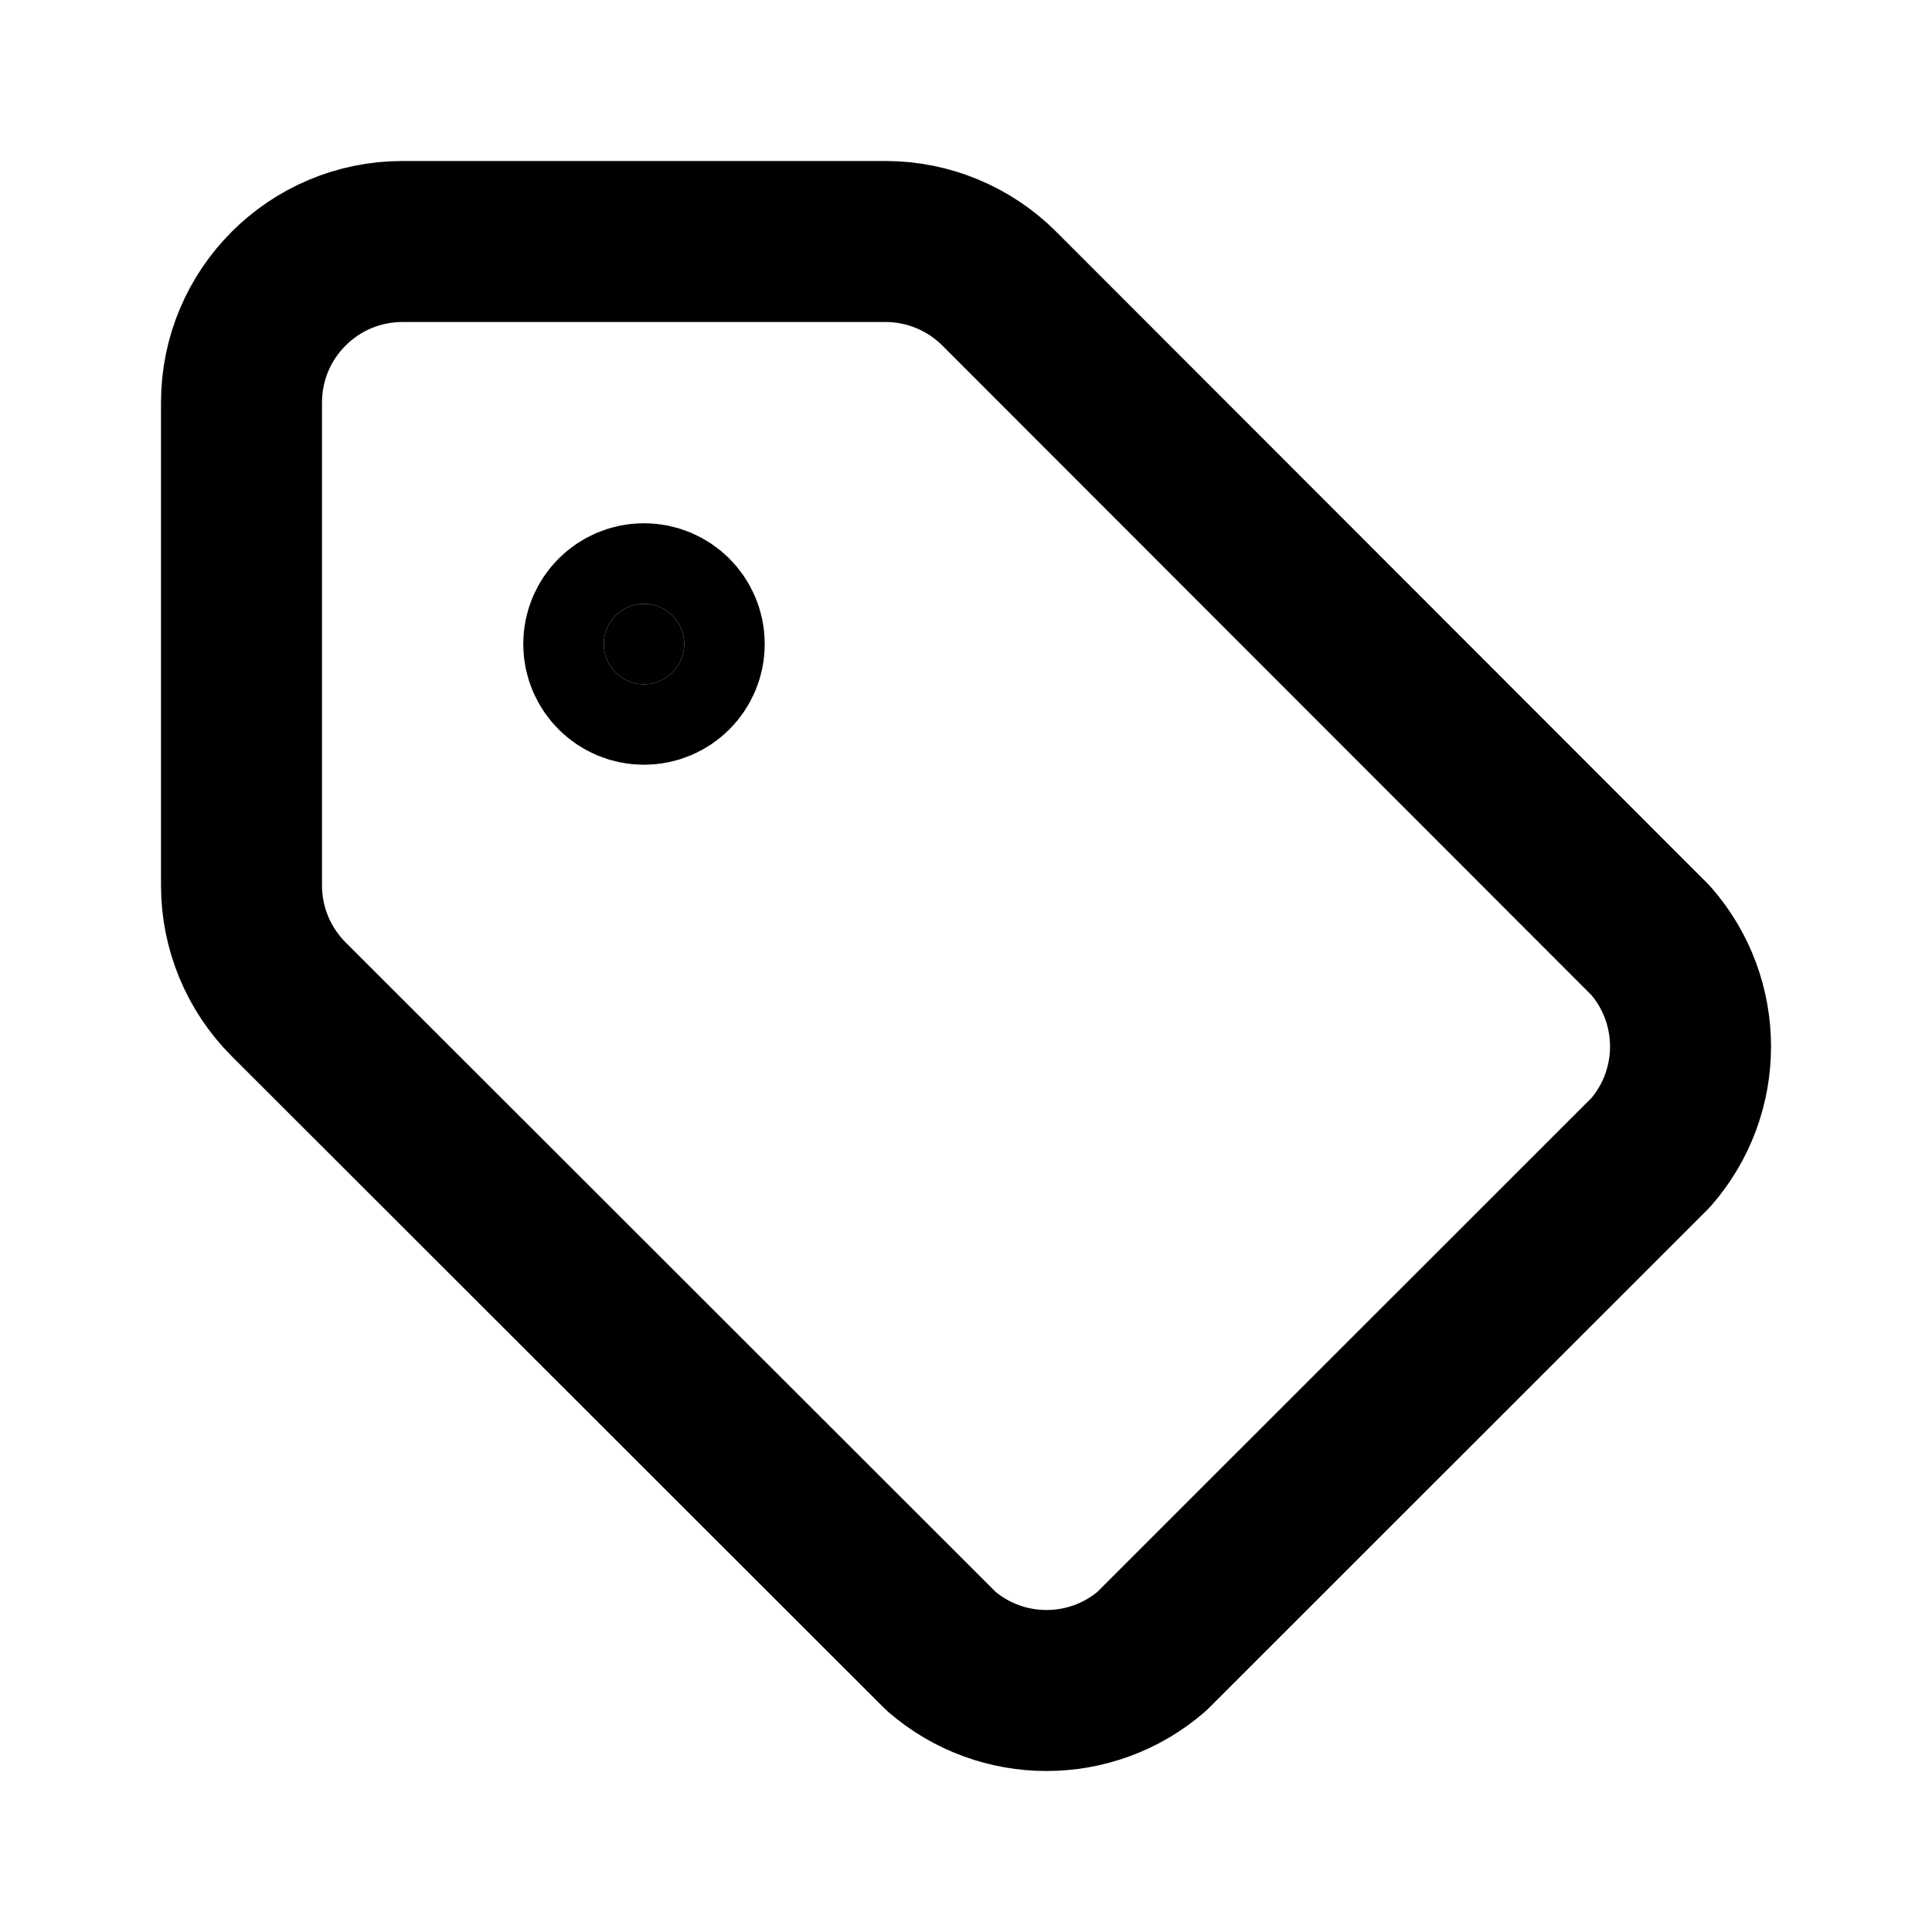
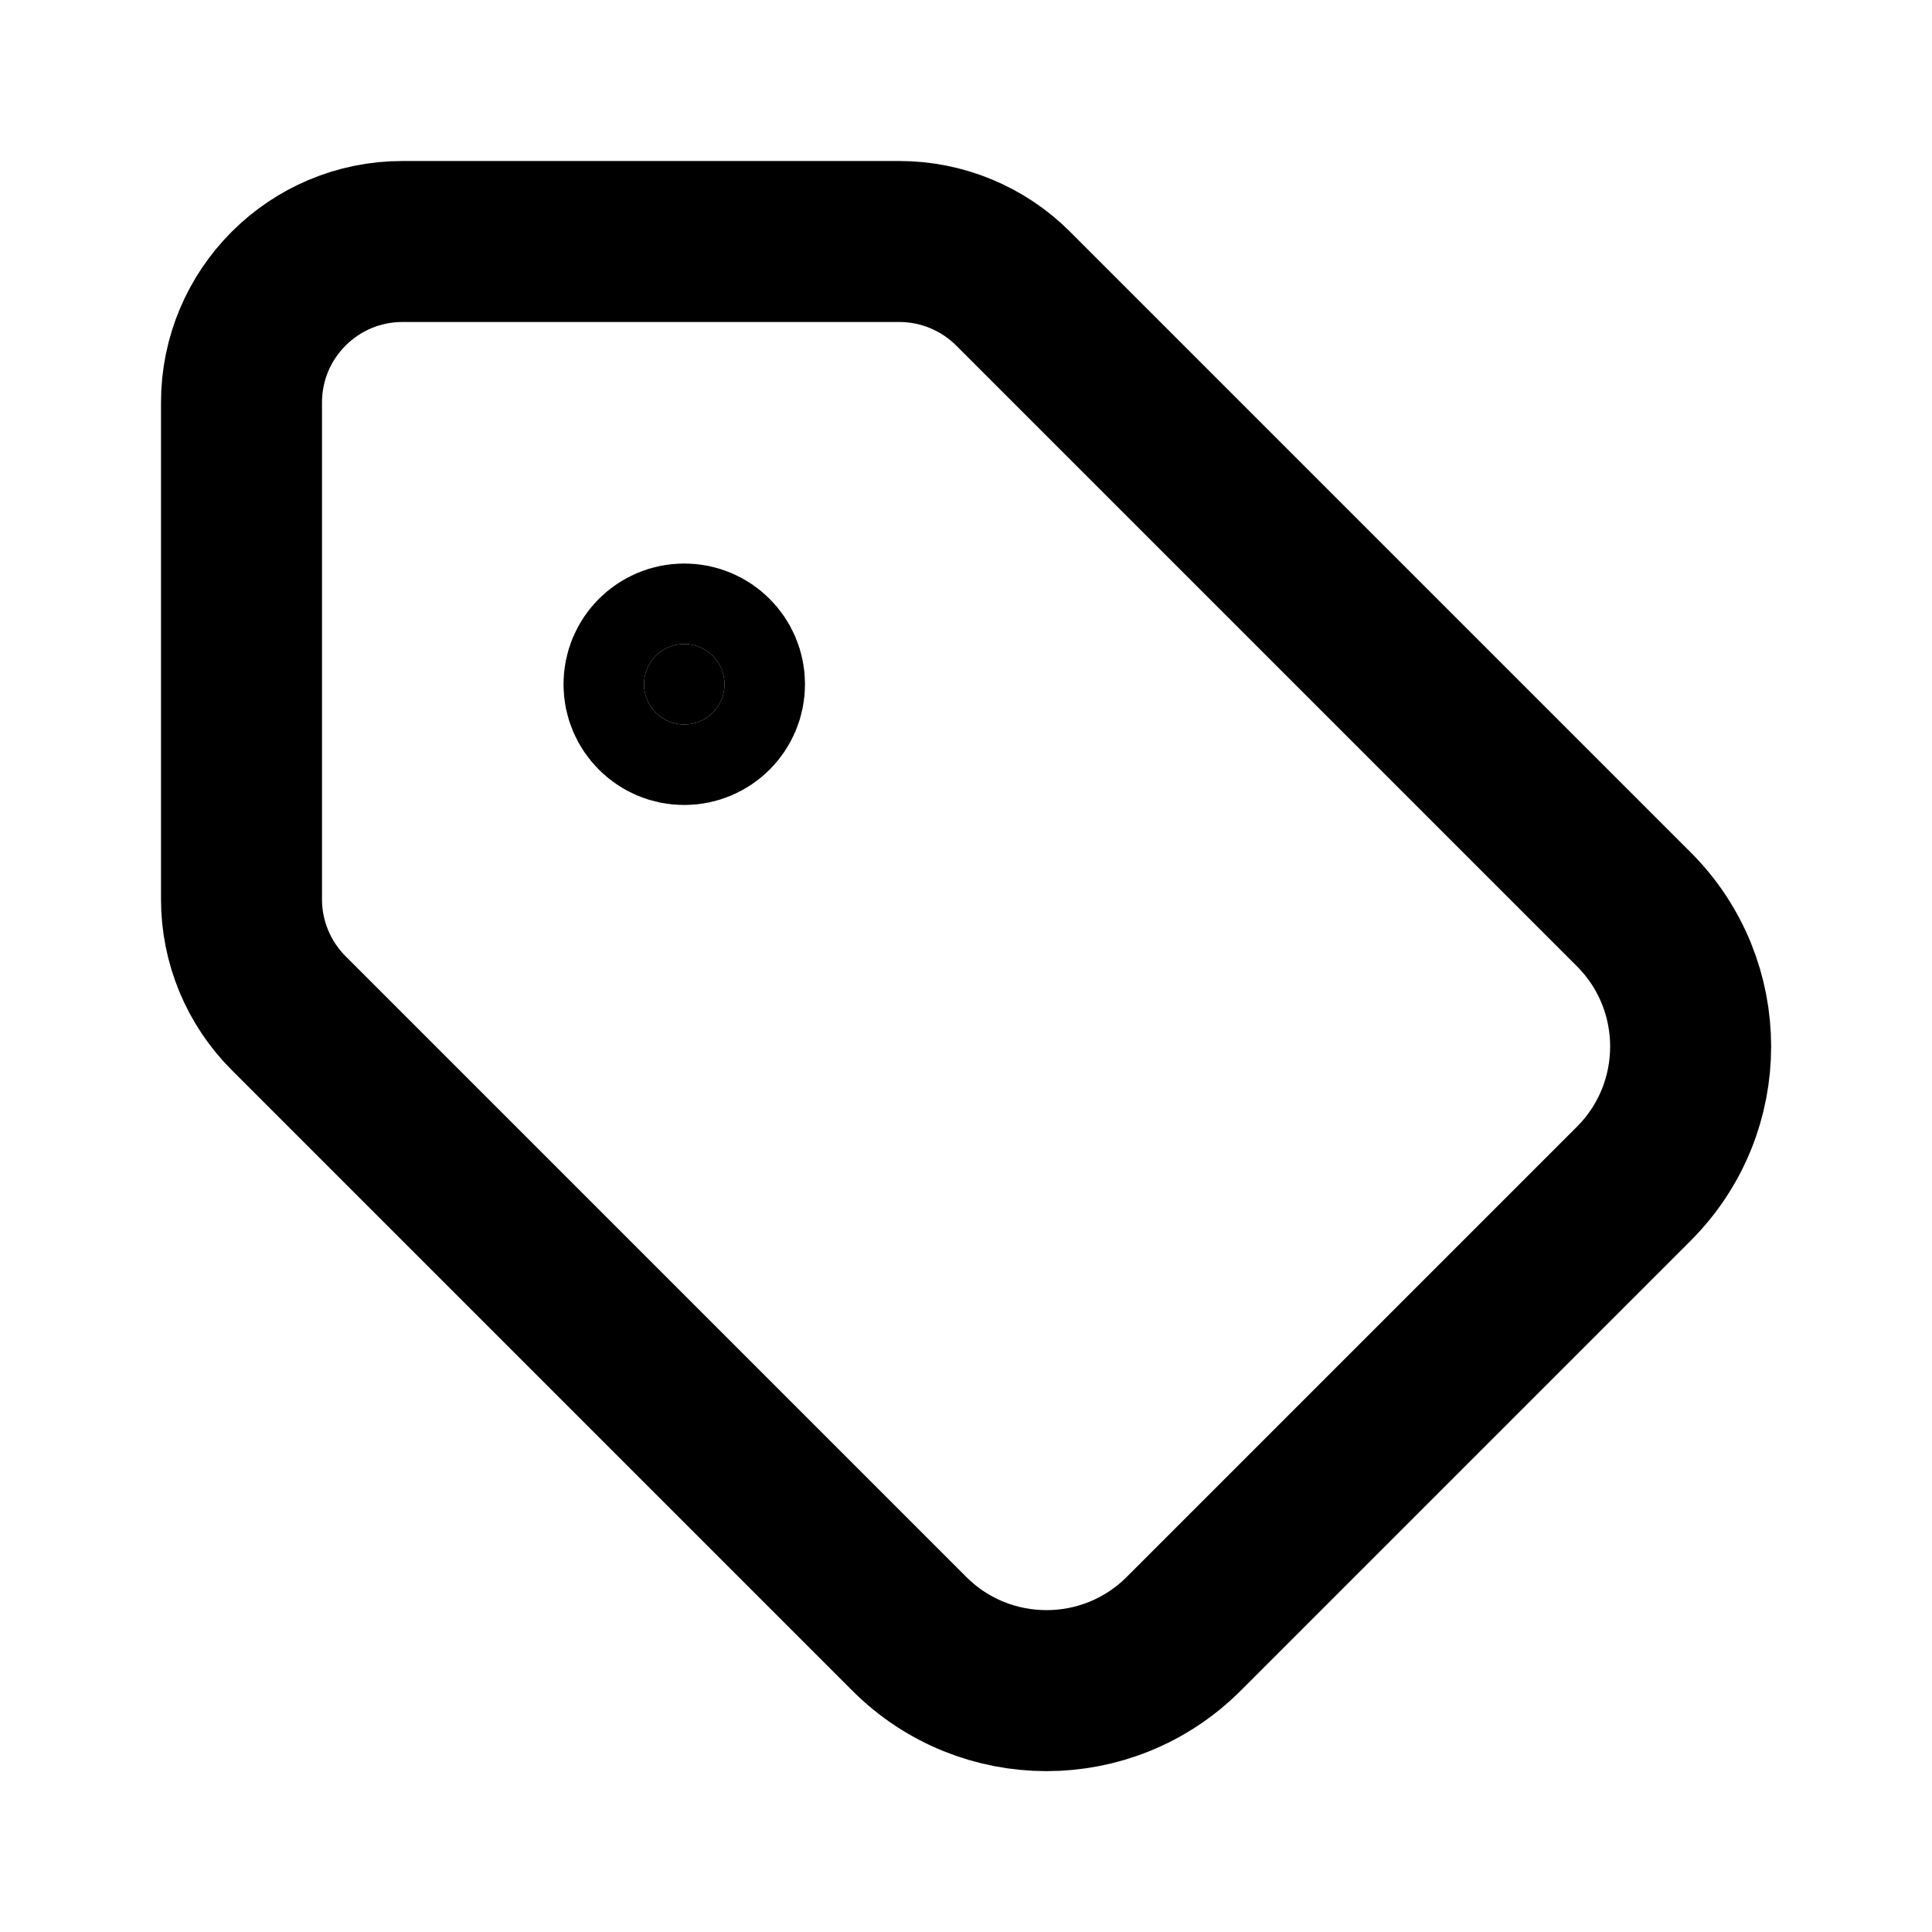
<svg xmlns="http://www.w3.org/2000/svg" width="24" height="24" viewBox="0 0 24 24" fill="none" stroke="currentColor" stroke-width="2" stroke-linecap="round" stroke-linejoin="round">
-   <path d="M3 11a2 2 0 0 0 .586 1.414l8.106 8.099a2 2 0 0 0 2.616 0l6.198-6.196a2 2 0 0 0 0-2.633l-8.092-8.098A2 2 0 0 0 11.002 3H5a2 2 0 0 0-2 2z" />
-   <circle cx="8" cy="8" r=".5" fill="currentColor" />
+   <path d="M3 5a2 2 0 0 1 2-2h6.172a2 2 0 0 1 1.414.586l7.71 7.71a2.41 2.41 0 0 1 0 3.408l-5.592 5.592a2.41 2.41 0 0 1-3.408 0l-7.71-7.71A2 2 0 0 1 3 11.172z" />
+   <circle cx="8.5" cy="8.5" r=".5" fill="currentColor" />
</svg>
